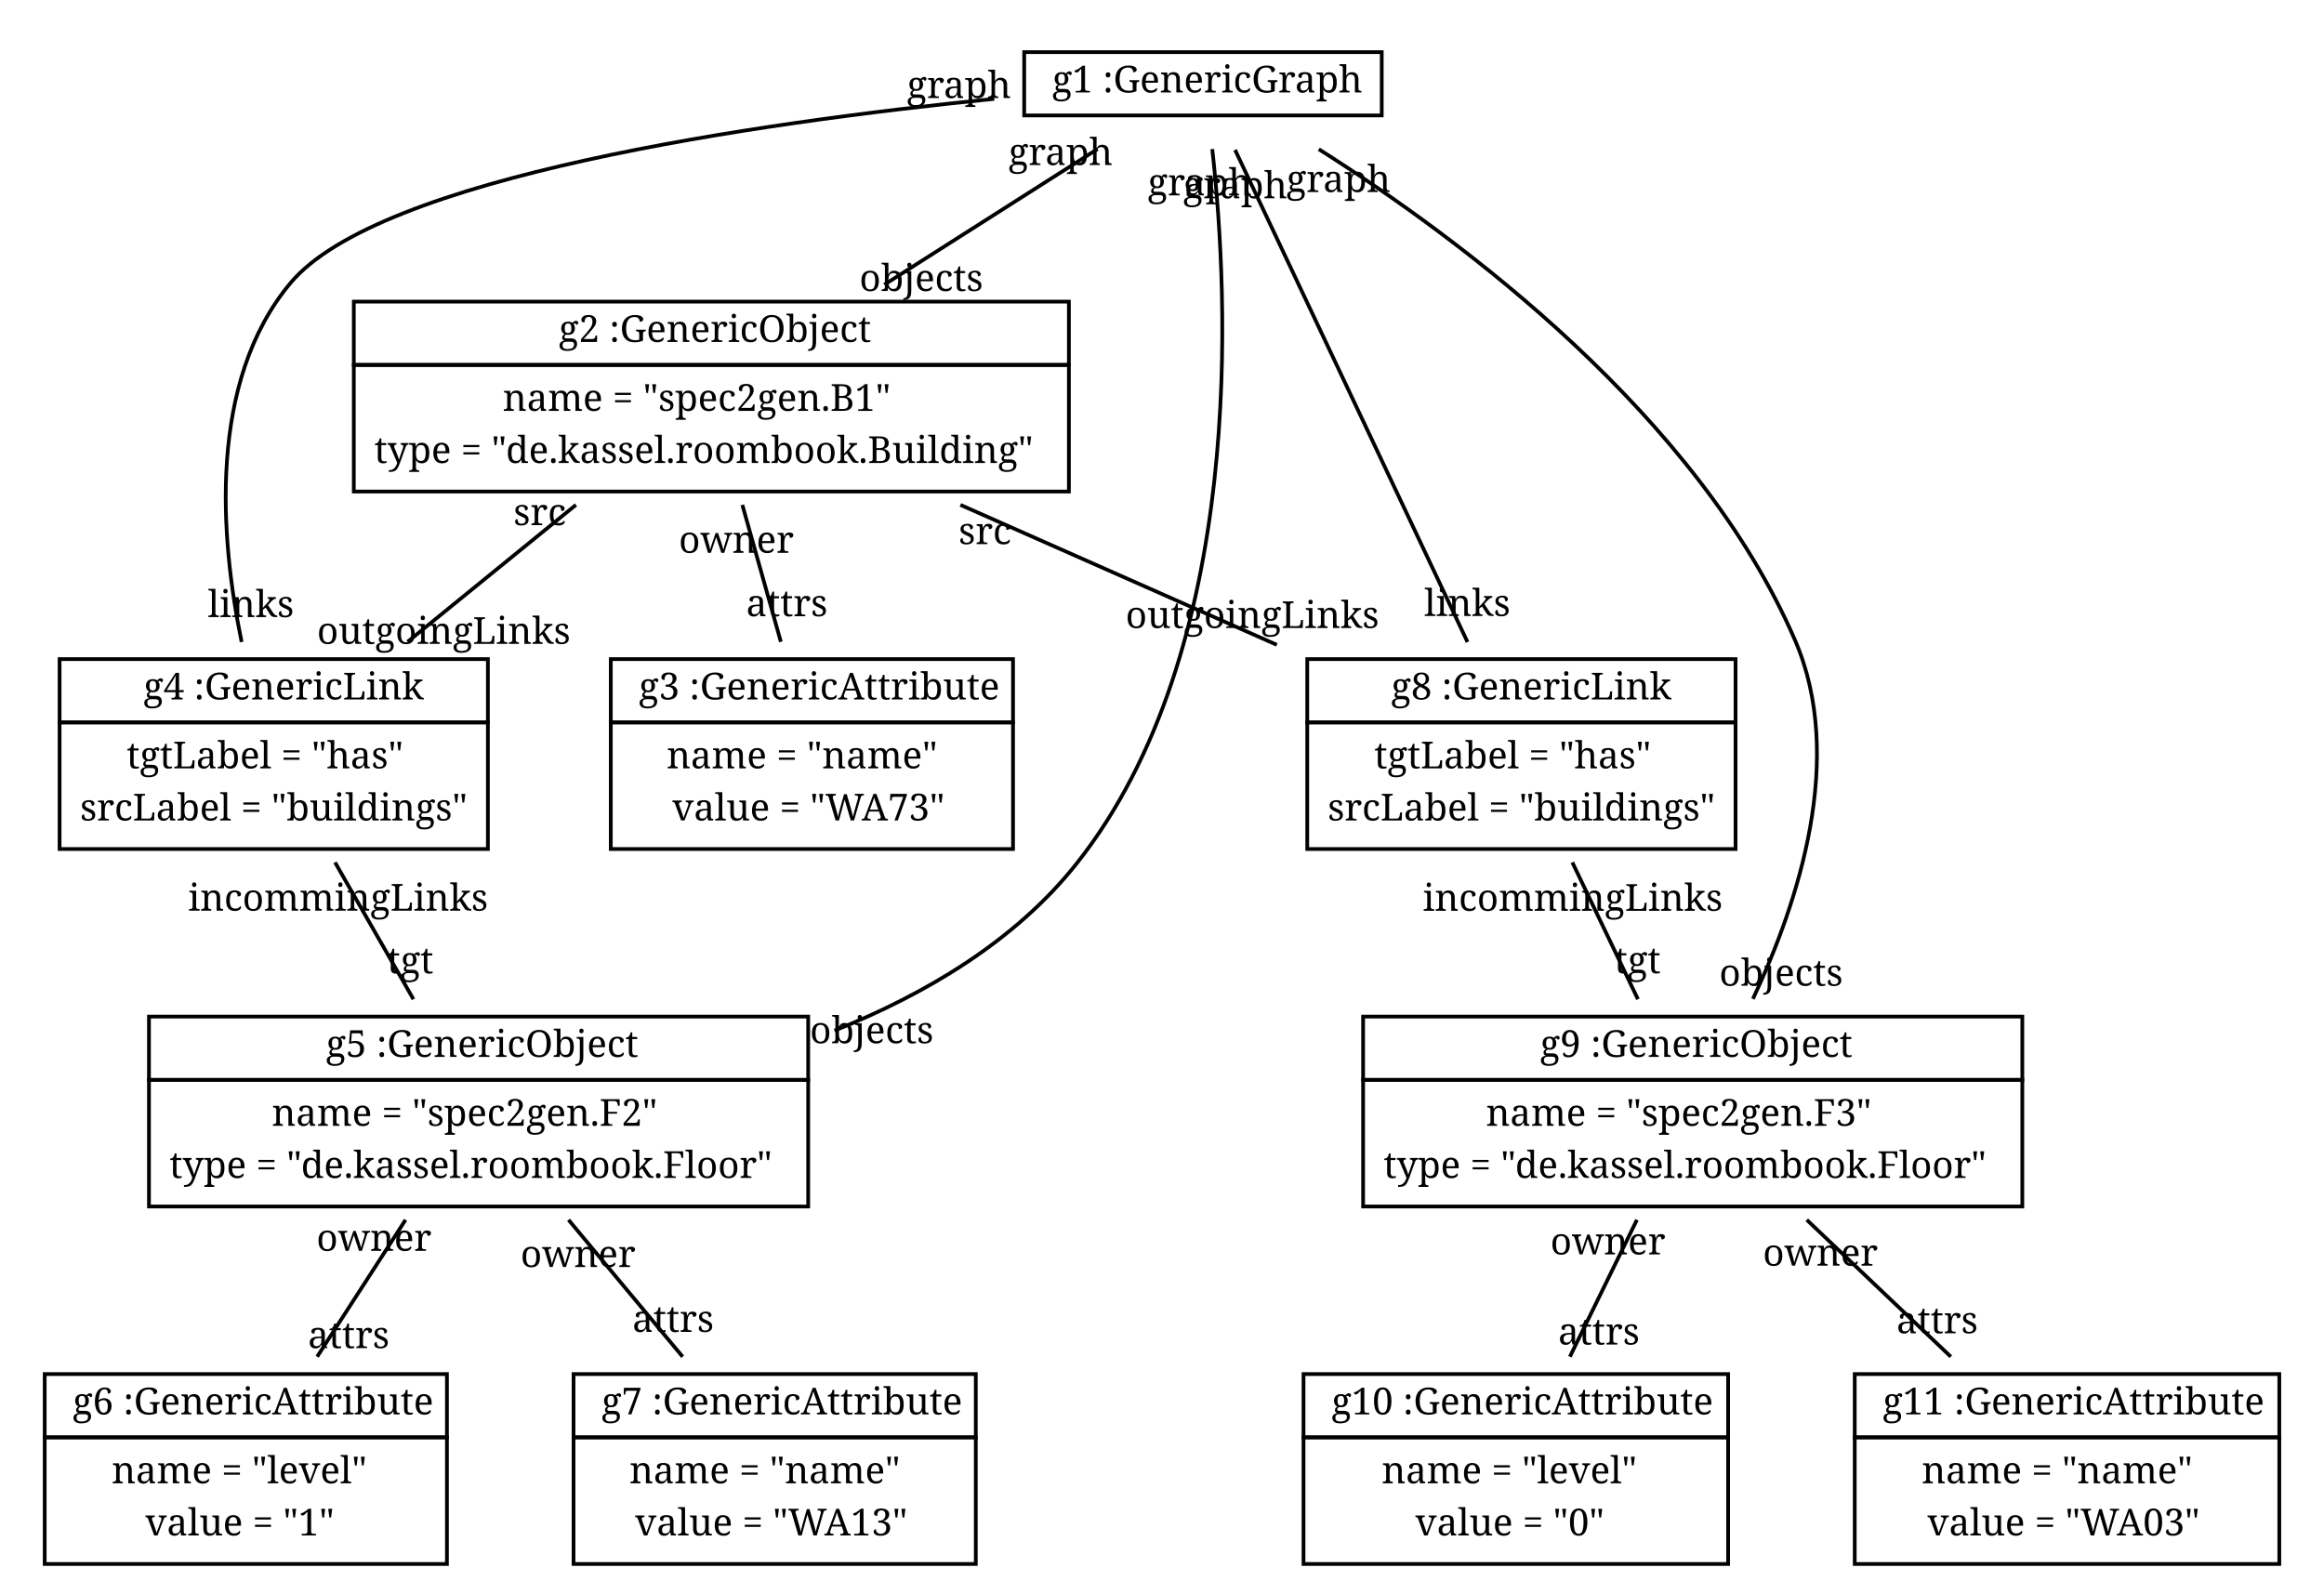
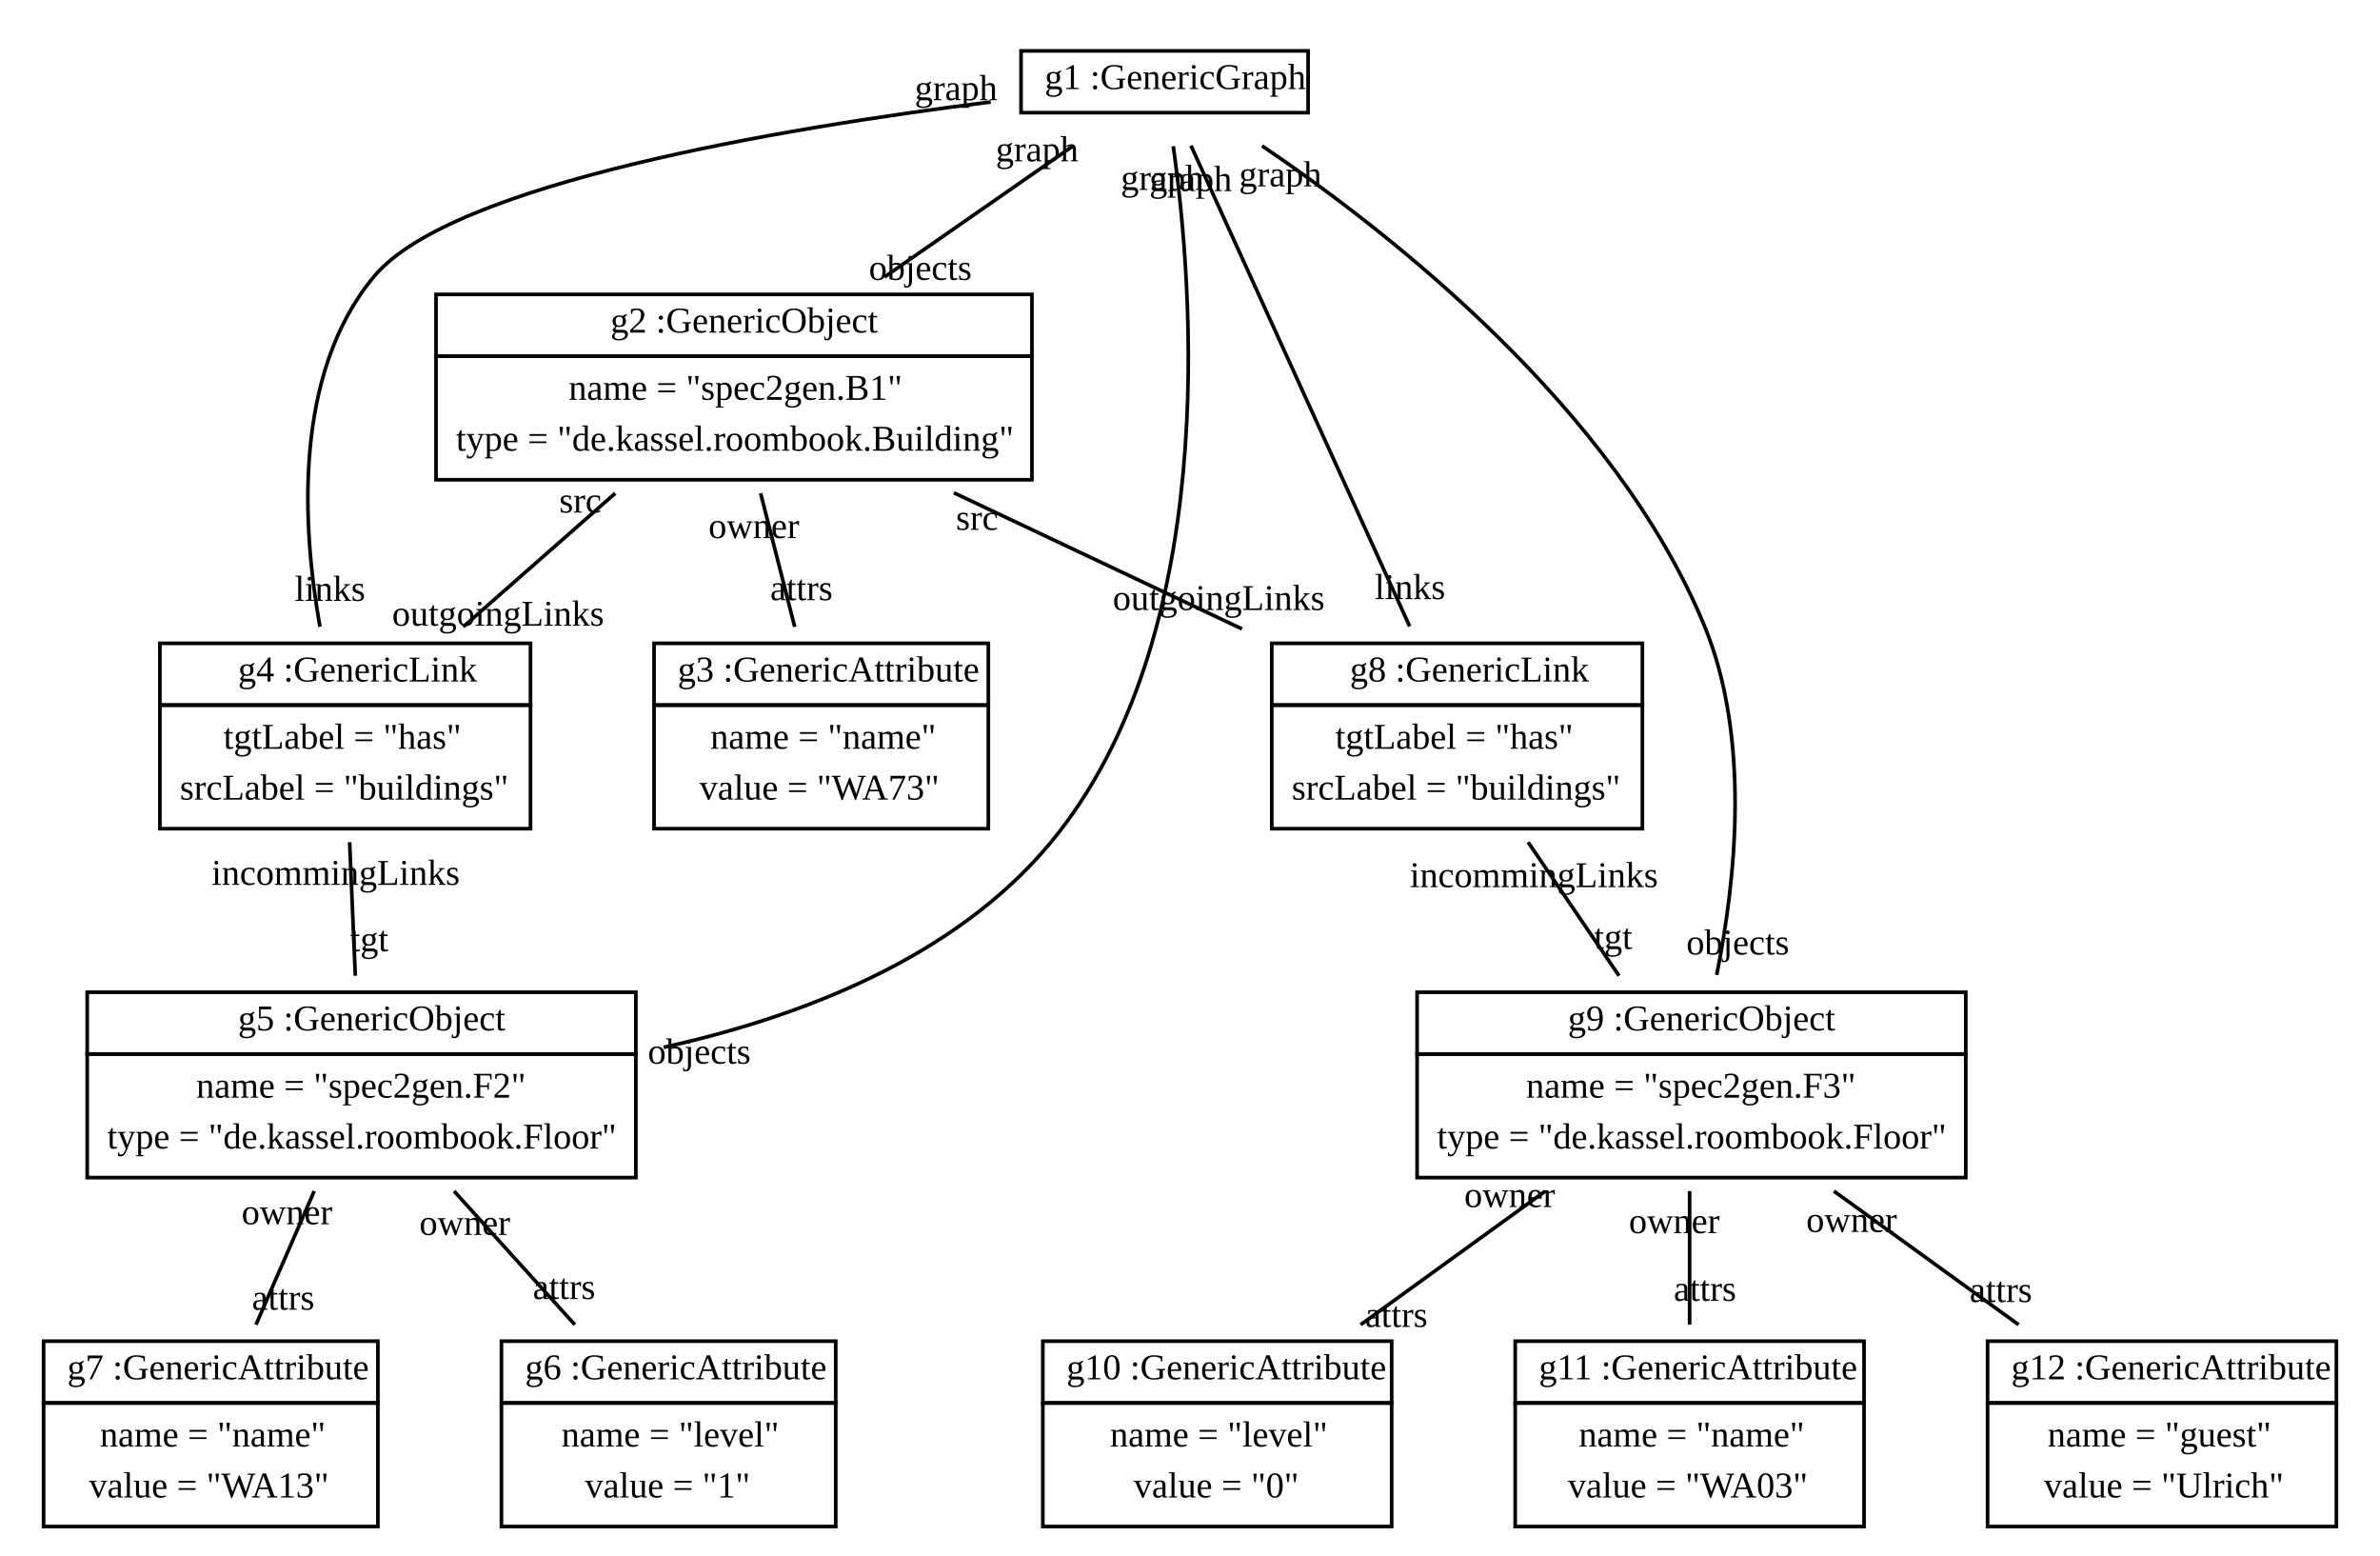
- <svg xmlns="http://www.w3.org/2000/svg" width="624pt" height="428pt" viewBox="0.00 0.00 624.00 428.00">
+ <svg xmlns="http://www.w3.org/2000/svg" width="655pt" height="428pt" viewBox="0.00 0.00 655.00 428.00">
  <g id="graph1" class="graph" transform="scale(1 1) rotate(0) translate(4 424)">
-     <polygon fill="white" stroke="white" points="-4,5 -4,-424 621,-424 621,5 -4,5" />
+     <polygon fill="white" stroke="white" points="-4,5 -4,-424 652,-424 652,5 -4,5" />
    <g id="node1" class="node">
-       <polygon fill="none" stroke="black" points="271,-393 271,-410 367,-410 367,-393 271,-393" />
-       <text text-anchor="start" x="274.5" y="-399.167" font-family="Times Roman,serif" font-size="10.00"> </text>
-       <text text-anchor="start" x="278.5" y="-399.167" font-family="Times Roman,serif" font-size="10.00">g1 :GenericGraph</text>
+       <polygon fill="none" stroke="black" points="277,-393 277,-410 356,-410 356,-393 277,-393" />
+       <text text-anchor="start" x="280.5" y="-399.5" font-family="Times New Roman,serif" font-size="10.00"> </text>
+       <text text-anchor="start" x="283.5" y="-399.5" font-family="Times New Roman,serif" font-size="10.00">g1 :GenericGraph</text>
    </g>
    <g id="node2" class="node">
-       <polygon fill="none" stroke="black" points="91,-326 91,-343 283,-343 283,-326 91,-326" />
-       <text text-anchor="start" x="142" y="-332.167" font-family="Times Roman,serif" font-size="10.00"> </text>
-       <text text-anchor="start" x="146" y="-332.167" font-family="Times Roman,serif" font-size="10.00">g2 :GenericObject</text>
-       <polygon fill="none" stroke="black" points="91,-292 91,-326 283,-326 283,-292 91,-292" />
-       <text text-anchor="start" x="131" y="-313.667" font-family="Times Roman,serif" font-size="10.00">name = "spec2gen.B1"</text>
-       <text text-anchor="start" x="96.5" y="-299.667" font-family="Times Roman,serif" font-size="10.00">type = "de.kassel.roombook.Building"</text>
+       <polygon fill="none" stroke="black" points="116,-326 116,-343 280,-343 280,-326 116,-326" />
+       <text text-anchor="start" x="161" y="-332.5" font-family="Times New Roman,serif" font-size="10.00"> </text>
+       <text text-anchor="start" x="164" y="-332.5" font-family="Times New Roman,serif" font-size="10.00">g2 :GenericObject</text>
+       <polygon fill="none" stroke="black" points="116,-292 116,-326 280,-326 280,-292 116,-292" />
+       <text text-anchor="start" x="152.5" y="-314" font-family="Times New Roman,serif" font-size="10.00">name = "spec2gen.B1"</text>
+       <text text-anchor="start" x="121.5" y="-300" font-family="Times New Roman,serif" font-size="10.00">type = "de.kassel.roombook.Building"</text>
    </g>
    <g id="edge2" class="edge">
-       <path fill="none" stroke="black" d="M290.683,-383.98C274.017,-373.374 252.53,-359.701 233.443,-347.554" />
-       <text text-anchor="middle" x="243.358" y="-345.855" font-family="Times Roman,serif" font-size="10.00">objects</text>
-       <text text-anchor="middle" x="280.768" y="-379.68" font-family="Times Roman,serif" font-size="10.00">graph</text>
+       <path fill="none" stroke="black" d="M291.263,-383.81C276.26,-373.384 256.734,-359.815 239.427,-347.789" />
+       <text text-anchor="middle" x="249.282" y="-346.99" font-family="Times New Roman,serif" font-size="10.00">objects</text>
+       <text text-anchor="middle" x="281.409" y="-379.609" font-family="Times New Roman,serif" font-size="10.00">graph</text>
    </g>
    <g id="node4" class="node">
-       <polygon fill="none" stroke="black" points="12,-230 12,-247 127,-247 127,-230 12,-230" />
-       <text text-anchor="start" x="30.5" y="-236.167" font-family="Times Roman,serif" font-size="10.00"> </text>
-       <text text-anchor="start" x="34.5" y="-236.167" font-family="Times Roman,serif" font-size="10.00">g4 :GenericLink</text>
-       <polygon fill="none" stroke="black" points="12,-196 12,-230 127,-230 127,-196 12,-196" />
-       <text text-anchor="start" x="30" y="-217.667" font-family="Times Roman,serif" font-size="10.00">tgtLabel = "has"</text>
-       <text text-anchor="start" x="17.5" y="-203.667" font-family="Times Roman,serif" font-size="10.00">srcLabel = "buildings"</text>
+       <polygon fill="none" stroke="black" points="40,-230 40,-247 142,-247 142,-230 40,-230" />
+       <text text-anchor="start" x="58.5" y="-236.5" font-family="Times New Roman,serif" font-size="10.00"> </text>
+       <text text-anchor="start" x="61.5" y="-236.5" font-family="Times New Roman,serif" font-size="10.00">g4 :GenericLink</text>
+       <polygon fill="none" stroke="black" points="40,-196 40,-230 142,-230 142,-196 40,-196" />
+       <text text-anchor="start" x="57.5" y="-218" font-family="Times New Roman,serif" font-size="10.00">tgtLabel = "has"</text>
+       <text text-anchor="start" x="45.5" y="-204" font-family="Times New Roman,serif" font-size="10.00">srcLabel = "buildings"</text>
    </g>
    <g id="edge4" class="edge">
-       <path fill="none" stroke="black" d="M262.958,-397.454C198.298,-390.932 97.793,-376.435 74,-348 51.803,-321.472 55.1,-279.694 60.878,-251.595" />
-       <text text-anchor="middle" x="63.379" y="-258.277" font-family="Times Roman,serif" font-size="10.00">links</text>
-       <text text-anchor="middle" x="253.493" y="-397.681" font-family="Times Roman,serif" font-size="10.00">graph</text>
+       <path fill="none" stroke="black" d="M268.659,-395.944C211.544,-388.787 120.486,-373.635 99,-348 76.72,-321.418 79.097,-279.436 84.056,-251.563" />
+       <text text-anchor="middle" x="86.811" y="-258.676" font-family="Times New Roman,serif" font-size="10.00">links</text>
+       <text text-anchor="middle" x="259.12" y="-396.445" font-family="Times New Roman,serif" font-size="10.00">graph</text>
    </g>
    <g id="node5" class="node">
-       <polygon fill="none" stroke="black" points="36,-134 36,-151 213,-151 213,-134 36,-134" />
-       <text text-anchor="start" x="79.5" y="-140.167" font-family="Times Roman,serif" font-size="10.00"> </text>
-       <text text-anchor="start" x="83.5" y="-140.167" font-family="Times Roman,serif" font-size="10.00">g5 :GenericObject</text>
-       <polygon fill="none" stroke="black" points="36,-100 36,-134 213,-134 213,-100 36,-100" />
-       <text text-anchor="start" x="69" y="-121.667" font-family="Times Roman,serif" font-size="10.00">name = "spec2gen.F2"</text>
-       <text text-anchor="start" x="41.5" y="-107.667" font-family="Times Roman,serif" font-size="10.00">type = "de.kassel.roombook.Floor"</text>
+       <polygon fill="none" stroke="black" points="20,-134 20,-151 171,-151 171,-134 20,-134" />
+       <text text-anchor="start" x="58.5" y="-140.5" font-family="Times New Roman,serif" font-size="10.00"> </text>
+       <text text-anchor="start" x="61.5" y="-140.5" font-family="Times New Roman,serif" font-size="10.00">g5 :GenericObject</text>
+       <polygon fill="none" stroke="black" points="20,-100 20,-134 171,-134 171,-100 20,-100" />
+       <text text-anchor="start" x="50" y="-122" font-family="Times New Roman,serif" font-size="10.00">name = "spec2gen.F2"</text>
+       <text text-anchor="start" x="25.5" y="-108" font-family="Times New Roman,serif" font-size="10.00">type = "de.kassel.roombook.Floor"</text>
    </g>
    <g id="edge6" class="edge">
-       <path fill="none" stroke="black" d="M321.492,-383.964C325.898,-344.526 330.706,-249.557 285,-192 268.562,-171.3 244.552,-157.04 220.067,-147.236" />
-       <text text-anchor="middle" x="230.06" y="-143.85" font-family="Times Roman,serif" font-size="10.00">objects</text>
-       <text text-anchor="middle" x="318.148" y="-371.539" font-family="Times Roman,serif" font-size="10.00">graph</text>
+       <path fill="none" stroke="black" d="M318.895,-383.76C324.418,-344.711 332.054,-248.525 285,-192 258.792,-160.517 216.616,-144.241 178.65,-135.845" />
+       <text text-anchor="middle" x="188.45" y="-131.353" font-family="Times New Roman,serif" font-size="10.00">objects</text>
+       <text text-anchor="middle" x="315.824" y="-371.743" font-family="Times New Roman,serif" font-size="10.00">graph</text>
    </g>
    <g id="node8" class="node">
-       <polygon fill="none" stroke="black" points="347,-230 347,-247 462,-247 462,-230 347,-230" />
-       <text text-anchor="start" x="365.5" y="-236.167" font-family="Times Roman,serif" font-size="10.00"> </text>
-       <text text-anchor="start" x="369.5" y="-236.167" font-family="Times Roman,serif" font-size="10.00">g8 :GenericLink</text>
-       <polygon fill="none" stroke="black" points="347,-196 347,-230 462,-230 462,-196 347,-196" />
-       <text text-anchor="start" x="365" y="-217.667" font-family="Times Roman,serif" font-size="10.00">tgtLabel = "has"</text>
-       <text text-anchor="start" x="352.5" y="-203.667" font-family="Times Roman,serif" font-size="10.00">srcLabel = "buildings"</text>
+       <polygon fill="none" stroke="black" points="346,-230 346,-247 448,-247 448,-230 346,-230" />
+       <text text-anchor="start" x="364.5" y="-236.5" font-family="Times New Roman,serif" font-size="10.00"> </text>
+       <text text-anchor="start" x="367.5" y="-236.5" font-family="Times New Roman,serif" font-size="10.00">g8 :GenericLink</text>
+       <polygon fill="none" stroke="black" points="346,-196 346,-230 448,-230 448,-196 346,-196" />
+       <text text-anchor="start" x="363.5" y="-218" font-family="Times New Roman,serif" font-size="10.00">tgtLabel = "has"</text>
+       <text text-anchor="start" x="351.5" y="-204" font-family="Times New Roman,serif" font-size="10.00">srcLabel = "buildings"</text>
    </g>
    <g id="edge8" class="edge">
-       <path fill="none" stroke="black" d="M327.618,-383.75C342.306,-352.647 372.314,-289.1 390.031,-251.582" />
-       <text text-anchor="middle" x="389.982" y="-258.581" font-family="Times Roman,serif" font-size="10.00">links</text>
-       <text text-anchor="middle" x="327.666" y="-370.75" font-family="Times Roman,serif" font-size="10.00">graph</text>
+       <path fill="none" stroke="black" d="M323.767,-383.933C337.665,-353.39 366.925,-289.09 383.953,-251.671" />
+       <text text-anchor="middle" x="384.046" y="-259.171" font-family="Times New Roman,serif" font-size="10.00">links</text>
+       <text text-anchor="middle" x="323.674" y="-371.433" font-family="Times New Roman,serif" font-size="10.00">graph</text>
    </g>
    <g id="node9" class="node">
-       <polygon fill="none" stroke="black" points="362,-134 362,-151 539,-151 539,-134 362,-134" />
-       <text text-anchor="start" x="405.5" y="-140.167" font-family="Times Roman,serif" font-size="10.00"> </text>
-       <text text-anchor="start" x="409.5" y="-140.167" font-family="Times Roman,serif" font-size="10.00">g9 :GenericObject</text>
-       <polygon fill="none" stroke="black" points="362,-100 362,-134 539,-134 539,-100 362,-100" />
-       <text text-anchor="start" x="395" y="-121.667" font-family="Times Roman,serif" font-size="10.00">name = "spec2gen.F3"</text>
-       <text text-anchor="start" x="367.5" y="-107.667" font-family="Times Roman,serif" font-size="10.00">type = "de.kassel.roombook.Floor"</text>
+       <polygon fill="none" stroke="black" points="386,-134 386,-151 537,-151 537,-134 386,-134" />
+       <text text-anchor="start" x="424.5" y="-140.5" font-family="Times New Roman,serif" font-size="10.00"> </text>
+       <text text-anchor="start" x="427.5" y="-140.5" font-family="Times New Roman,serif" font-size="10.00">g9 :GenericObject</text>
+       <polygon fill="none" stroke="black" points="386,-100 386,-134 537,-134 537,-100 386,-100" />
+       <text text-anchor="start" x="416" y="-122" font-family="Times New Roman,serif" font-size="10.00">name = "spec2gen.F3"</text>
+       <text text-anchor="start" x="391.5" y="-108" font-family="Times New Roman,serif" font-size="10.00">type = "de.kassel.roombook.Floor"</text>
    </g>
    <g id="edge10" class="edge">
-       <path fill="none" stroke="black" d="M350.103,-383.932C388.526,-359.592 451.995,-312.283 478,-252 491.536,-220.622 479.009,-181.915 466.667,-155.746" />
-       <text text-anchor="middle" x="474.233" y="-159.285" font-family="Times Roman,serif" font-size="10.00">objects</text>
-       <text text-anchor="middle" x="355.379" y="-372.437" font-family="Times Roman,serif" font-size="10.00">graph</text>
+       <path fill="none" stroke="black" d="M343.34,-383.869C379.175,-359.604 440.361,-311.485 465,-252 477.837,-221.008 473.723,-181.895 468.442,-155.752" />
+       <text text-anchor="middle" x="474.26" y="-161.385" font-family="Times New Roman,serif" font-size="10.00">objects</text>
+       <text text-anchor="middle" x="348.357" y="-372.719" font-family="Times New Roman,serif" font-size="10.00">graph</text>
    </g>
    <g id="node3" class="node">
-       <polygon fill="none" stroke="black" points="160,-230 160,-247 268,-247 268,-230 160,-230" />
-       <text text-anchor="start" x="163.5" y="-236.167" font-family="Times Roman,serif" font-size="10.00"> </text>
-       <text text-anchor="start" x="167.5" y="-236.167" font-family="Times Roman,serif" font-size="10.00">g3 :GenericAttribute</text>
-       <polygon fill="none" stroke="black" points="160,-196 160,-230 268,-230 268,-196 160,-196" />
-       <text text-anchor="start" x="175" y="-217.667" font-family="Times Roman,serif" font-size="10.00">name = "name"</text>
-       <text text-anchor="start" x="176.5" y="-203.667" font-family="Times Roman,serif" font-size="10.00">value = "WA73"</text>
+       <polygon fill="none" stroke="black" points="176,-230 176,-247 268,-247 268,-230 176,-230" />
+       <text text-anchor="start" x="179.5" y="-236.5" font-family="Times New Roman,serif" font-size="10.00"> </text>
+       <text text-anchor="start" x="182.5" y="-236.5" font-family="Times New Roman,serif" font-size="10.00">g3 :GenericAttribute</text>
+       <polygon fill="none" stroke="black" points="176,-196 176,-230 268,-230 268,-196 176,-196" />
+       <text text-anchor="start" x="191.5" y="-218" font-family="Times New Roman,serif" font-size="10.00">name = "name"</text>
+       <text text-anchor="start" x="188.5" y="-204" font-family="Times New Roman,serif" font-size="10.00">value = "WA73"</text>
    </g>
    <g id="edge12" class="edge">
-       <path fill="none" stroke="black" d="M195.321,-288.414C198.606,-276.734 202.373,-263.34 205.66,-251.654" />
-       <text text-anchor="middle" x="207.274" y="-258.523" font-family="Times Roman,serif" font-size="10.00">attrs</text>
-       <text text-anchor="middle" x="193.707" y="-275.545" font-family="Times Roman,serif" font-size="10.00">owner</text>
+       <path fill="none" stroke="black" d="M205.331,-288.286C208.309,-276.624 211.741,-263.182 214.714,-251.538" />
+       <text text-anchor="middle" x="216.566" y="-258.865" font-family="Times New Roman,serif" font-size="10.00">attrs</text>
+       <text text-anchor="middle" x="203.478" y="-275.959" font-family="Times New Roman,serif" font-size="10.00">owner</text>
    </g>
    <g id="edge14" class="edge">
-       <path fill="none" stroke="black" d="M150.633,-288.414C136.277,-276.734 119.814,-263.34 105.45,-251.654" />
-       <text text-anchor="middle" x="115.147" y="-251.095" font-family="Times Roman,serif" font-size="10.00">outgoingLinks</text>
-       <text text-anchor="middle" x="140.936" y="-282.972" font-family="Times Roman,serif" font-size="10.00">src</text>
+       <path fill="none" stroke="black" d="M165.315,-288.286C152.04,-276.624 136.739,-263.182 123.485,-251.538" />
+       <text text-anchor="middle" x="133.083" y="-251.845" font-family="Times New Roman,serif" font-size="10.00">outgoingLinks</text>
+       <text text-anchor="middle" x="155.717" y="-282.98" font-family="Times New Roman,serif" font-size="10.00">src</text>
    </g>
    <g id="edge16" class="edge">
-       <path fill="none" stroke="black" d="M253.878,-288.414C280.901,-276.459 311.984,-262.707 338.832,-250.83" />
-       <text text-anchor="middle" x="332.254" y="-255.362" font-family="Times Roman,serif" font-size="10.00">outgoingLinks</text>
-       <text text-anchor="middle" x="260.456" y="-277.882" font-family="Times Roman,serif" font-size="10.00">src</text>
+       <path fill="none" stroke="black" d="M258.517,-288.414C283.674,-276.531 312.78,-262.782 337.796,-250.965" />
+       <text text-anchor="middle" x="331.407" y="-256.158" font-family="Times New Roman,serif" font-size="10.00">outgoingLinks</text>
+       <text text-anchor="middle" x="264.907" y="-278.222" font-family="Times New Roman,serif" font-size="10.00">src</text>
    </g>
    <g id="edge18" class="edge">
-       <path fill="none" stroke="black" d="M85.951,-192.414C92.642,-180.734 100.316,-167.34 107.011,-155.654" />
-       <text text-anchor="middle" x="106.172" y="-162.619" font-family="Times Roman,serif" font-size="10.00">tgt</text>
-       <text text-anchor="middle" x="86.789" y="-179.449" font-family="Times Roman,serif" font-size="10.00">incommingLinks</text>
+       <path fill="none" stroke="black" d="M92.222,-192.286C92.718,-180.624 93.29,-167.182 93.786,-155.538" />
+       <text text-anchor="middle" x="97.623" y="-162.273" font-family="Times New Roman,serif" font-size="10.00">tgt</text>
+       <text text-anchor="middle" x="88.385" y="-180.552" font-family="Times New Roman,serif" font-size="10.00">incommingLinks</text>
    </g>
    <g id="node6" class="node">
-       <polygon fill="none" stroke="black" points="8,-38 8,-55 116,-55 116,-38 8,-38" />
-       <text text-anchor="start" x="11.5" y="-44.167" font-family="Times Roman,serif" font-size="10.00"> </text>
-       <text text-anchor="start" x="15.5" y="-44.167" font-family="Times Roman,serif" font-size="10.00">g6 :GenericAttribute</text>
-       <polygon fill="none" stroke="black" points="8,-4 8,-38 116,-38 116,-4 8,-4" />
-       <text text-anchor="start" x="26" y="-25.667" font-family="Times Roman,serif" font-size="10.00">name = "level"</text>
-       <text text-anchor="start" x="35" y="-11.667" font-family="Times Roman,serif" font-size="10.00">value = "1"</text>
+       <polygon fill="none" stroke="black" points="134,-38 134,-55 226,-55 226,-38 134,-38" />
+       <text text-anchor="start" x="137.5" y="-44.5" font-family="Times New Roman,serif" font-size="10.00"> </text>
+       <text text-anchor="start" x="140.5" y="-44.5" font-family="Times New Roman,serif" font-size="10.00">g6 :GenericAttribute</text>
+       <polygon fill="none" stroke="black" points="134,-4 134,-38 226,-38 226,-4 134,-4" />
+       <text text-anchor="start" x="150.5" y="-26" font-family="Times New Roman,serif" font-size="10.00">name = "level"</text>
+       <text text-anchor="start" x="157" y="-12" font-family="Times New Roman,serif" font-size="10.00">value = "1"</text>
    </g>
    <g id="edge20" class="edge">
-       <path fill="none" stroke="black" d="M104.892,-96.413C97.349,-84.734 88.699,-71.34 81.152,-59.654" />
-       <text text-anchor="middle" x="89.619" y="-61.975" font-family="Times Roman,serif" font-size="10.00">attrs</text>
-       <text text-anchor="middle" x="96.425" y="-88.093" font-family="Times Roman,serif" font-size="10.00">owner</text>
+       <path fill="none" stroke="black" d="M120.965,-96.286C131.51,-84.624 143.665,-71.182 154.194,-59.538" />
+       <text text-anchor="middle" x="151.25" y="-66.595" font-family="Times New Roman,serif" font-size="10.00">attrs</text>
+       <text text-anchor="middle" x="123.909" y="-84.229" font-family="Times New Roman,serif" font-size="10.00">owner</text>
    </g>
    <g id="node7" class="node">
-       <polygon fill="none" stroke="black" points="150,-38 150,-55 258,-55 258,-38 150,-38" />
-       <text text-anchor="start" x="153.5" y="-44.167" font-family="Times Roman,serif" font-size="10.00"> </text>
-       <text text-anchor="start" x="157.5" y="-44.167" font-family="Times Roman,serif" font-size="10.00">g7 :GenericAttribute</text>
-       <polygon fill="none" stroke="black" points="150,-4 150,-38 258,-38 258,-4 150,-4" />
-       <text text-anchor="start" x="165" y="-25.667" font-family="Times Roman,serif" font-size="10.00">name = "name"</text>
-       <text text-anchor="start" x="166.5" y="-11.667" font-family="Times Roman,serif" font-size="10.00">value = "WA13"</text>
+       <polygon fill="none" stroke="black" points="8,-38 8,-55 100,-55 100,-38 8,-38" />
+       <text text-anchor="start" x="11.5" y="-44.5" font-family="Times New Roman,serif" font-size="10.00"> </text>
+       <text text-anchor="start" x="14.5" y="-44.5" font-family="Times New Roman,serif" font-size="10.00">g7 :GenericAttribute</text>
+       <polygon fill="none" stroke="black" points="8,-4 8,-38 100,-38 100,-4 8,-4" />
+       <text text-anchor="start" x="23.5" y="-26" font-family="Times New Roman,serif" font-size="10.00">name = "name"</text>
+       <text text-anchor="start" x="20.5" y="-12" font-family="Times New Roman,serif" font-size="10.00">value = "WA13"</text>
    </g>
    <g id="edge22" class="edge">
-       <path fill="none" stroke="black" d="M148.655,-96.413C158.388,-84.734 169.55,-71.34 179.288,-59.654" />
-       <text text-anchor="middle" x="176.733" y="-66.322" font-family="Times Roman,serif" font-size="10.00">attrs</text>
-       <text text-anchor="middle" x="151.211" y="-83.746" font-family="Times Roman,serif" font-size="10.00">owner</text>
+       <path fill="none" stroke="black" d="M82.476,-96.286C77.389,-84.624 71.526,-71.182 66.447,-59.538" />
+       <text text-anchor="middle" x="73.945" y="-63.656" font-family="Times New Roman,serif" font-size="10.00">attrs</text>
+       <text text-anchor="middle" x="74.979" y="-87.168" font-family="Times New Roman,serif" font-size="10.00">owner</text>
    </g>
    <g id="edge24" class="edge">
-       <path fill="none" stroke="black" d="M418.177,-192.414C423.773,-180.734 430.191,-167.34 435.791,-155.654" />
-       <text text-anchor="middle" x="435.686" y="-162.654" font-family="Times Roman,serif" font-size="10.00">tgt</text>
-       <text text-anchor="middle" x="418.282" y="-179.414" font-family="Times Roman,serif" font-size="10.00">incommingLinks</text>
+       <path fill="none" stroke="black" d="M416.55,-192.286C424.49,-180.624 433.642,-167.182 441.57,-155.538" />
+       <text text-anchor="middle" x="439.963" y="-162.908" font-family="Times New Roman,serif" font-size="10.00">tgt</text>
+       <text text-anchor="middle" x="418.157" y="-179.916" font-family="Times New Roman,serif" font-size="10.00">incommingLinks</text>
    </g>
    <g id="node10" class="node">
-       <polygon fill="none" stroke="black" points="346,-38 346,-55 460,-55 460,-38 346,-38" />
-       <text text-anchor="start" x="349.5" y="-44.167" font-family="Times Roman,serif" font-size="10.00"> </text>
-       <text text-anchor="start" x="353.5" y="-44.167" font-family="Times Roman,serif" font-size="10.00">g10 :GenericAttribute</text>
-       <polygon fill="none" stroke="black" points="346,-4 346,-38 460,-38 460,-4 346,-4" />
-       <text text-anchor="start" x="367" y="-25.667" font-family="Times Roman,serif" font-size="10.00">name = "level"</text>
-       <text text-anchor="start" x="376" y="-11.667" font-family="Times Roman,serif" font-size="10.00">value = "0"</text>
+       <polygon fill="none" stroke="black" points="283,-38 283,-55 379,-55 379,-38 283,-38" />
+       <text text-anchor="start" x="286.5" y="-44.5" font-family="Times New Roman,serif" font-size="10.00"> </text>
+       <text text-anchor="start" x="289.5" y="-44.5" font-family="Times New Roman,serif" font-size="10.00">g10 :GenericAttribute</text>
+       <polygon fill="none" stroke="black" points="283,-4 283,-38 379,-38 379,-4 283,-4" />
+       <text text-anchor="start" x="301.5" y="-26" font-family="Times New Roman,serif" font-size="10.00">name = "level"</text>
+       <text text-anchor="start" x="308" y="-12" font-family="Times New Roman,serif" font-size="10.00">value = "0"</text>
    </g>
    <g id="edge26" class="edge">
-       <path fill="none" stroke="black" d="M435.515,-96.413C429.797,-84.734 423.239,-71.34 417.518,-59.654" />
-       <text text-anchor="middle" x="425.299" y="-62.936" font-family="Times Roman,serif" font-size="10.00">attrs</text>
-       <text text-anchor="middle" x="427.734" y="-87.132" font-family="Times Roman,serif" font-size="10.00">owner</text>
+       <path fill="none" stroke="black" d="M421.289,-96.286C405.161,-84.624 386.571,-71.182 370.467,-59.538" />
+       <text text-anchor="middle" x="380.288" y="-58.924" font-family="Times New Roman,serif" font-size="10.00">attrs</text>
+       <text text-anchor="middle" x="411.469" y="-91.9" font-family="Times New Roman,serif" font-size="10.00">owner</text>
    </g>
    <g id="node11" class="node">
-       <polygon fill="none" stroke="black" points="494,-38 494,-55 608,-55 608,-38 494,-38" />
-       <text text-anchor="start" x="497.5" y="-44.167" font-family="Times Roman,serif" font-size="10.00"> </text>
-       <text text-anchor="start" x="501.5" y="-44.167" font-family="Times Roman,serif" font-size="10.00">g11 :GenericAttribute</text>
-       <polygon fill="none" stroke="black" points="494,-4 494,-38 608,-38 608,-4 494,-4" />
-       <text text-anchor="start" x="512" y="-25.667" font-family="Times Roman,serif" font-size="10.00">name = "name"</text>
-       <text text-anchor="start" x="513.5" y="-11.667" font-family="Times Roman,serif" font-size="10.00">value = "WA03"</text>
+       <polygon fill="none" stroke="black" points="413,-38 413,-55 509,-55 509,-38 413,-38" />
+       <text text-anchor="start" x="416.5" y="-44.5" font-family="Times New Roman,serif" font-size="10.00"> </text>
+       <text text-anchor="start" x="419.5" y="-44.5" font-family="Times New Roman,serif" font-size="10.00">g11 :GenericAttribute</text>
+       <polygon fill="none" stroke="black" points="413,-4 413,-38 509,-38 509,-4 413,-4" />
+       <text text-anchor="start" x="430.5" y="-26" font-family="Times New Roman,serif" font-size="10.00">name = "name"</text>
+       <text text-anchor="start" x="427.5" y="-12" font-family="Times New Roman,serif" font-size="10.00">value = "WA03"</text>
    </g>
    <g id="edge28" class="edge">
-       <path fill="none" stroke="black" d="M481.127,-96.413C493.415,-84.734 507.507,-71.34 519.801,-59.654" />
-       <text text-anchor="middle" x="516.144" y="-65.961" font-family="Times Roman,serif" font-size="10.00">attrs</text>
-       <text text-anchor="middle" x="484.785" y="-84.106" font-family="Times Roman,serif" font-size="10.00">owner</text>
+       <path fill="none" stroke="black" d="M461,-96.286C461,-84.624 461,-71.182 461,-59.538" />
+       <text text-anchor="middle" x="465.226" y="-66.101" font-family="Times New Roman,serif" font-size="10.00">attrs</text>
+       <text text-anchor="middle" x="456.774" y="-84.723" font-family="Times New Roman,serif" font-size="10.00">owner</text>
+     </g>
+     <g id="node12" class="node">
+       <polygon fill="none" stroke="black" points="543,-38 543,-55 639,-55 639,-38 543,-38" />
+       <text text-anchor="start" x="546.5" y="-44.5" font-family="Times New Roman,serif" font-size="10.00"> </text>
+       <text text-anchor="start" x="549.5" y="-44.5" font-family="Times New Roman,serif" font-size="10.00">g12 :GenericAttribute</text>
+       <polygon fill="none" stroke="black" points="543,-4 543,-38 639,-38 639,-4 543,-4" />
+       <text text-anchor="start" x="559.5" y="-26" font-family="Times New Roman,serif" font-size="10.00">name = "guest"</text>
+       <text text-anchor="start" x="558.5" y="-12" font-family="Times New Roman,serif" font-size="10.00">value = "Ulrich"</text>
+     </g>
+     <g id="edge30" class="edge">
+       <path fill="none" stroke="black" d="M500.711,-96.286C516.839,-84.624 535.429,-71.182 551.533,-59.538" />
+       <text text-anchor="middle" x="546.665" y="-65.773" font-family="Times New Roman,serif" font-size="10.00">attrs</text>
+       <text text-anchor="middle" x="505.579" y="-85.051" font-family="Times New Roman,serif" font-size="10.00">owner</text>
    </g>
  </g>
</svg>
